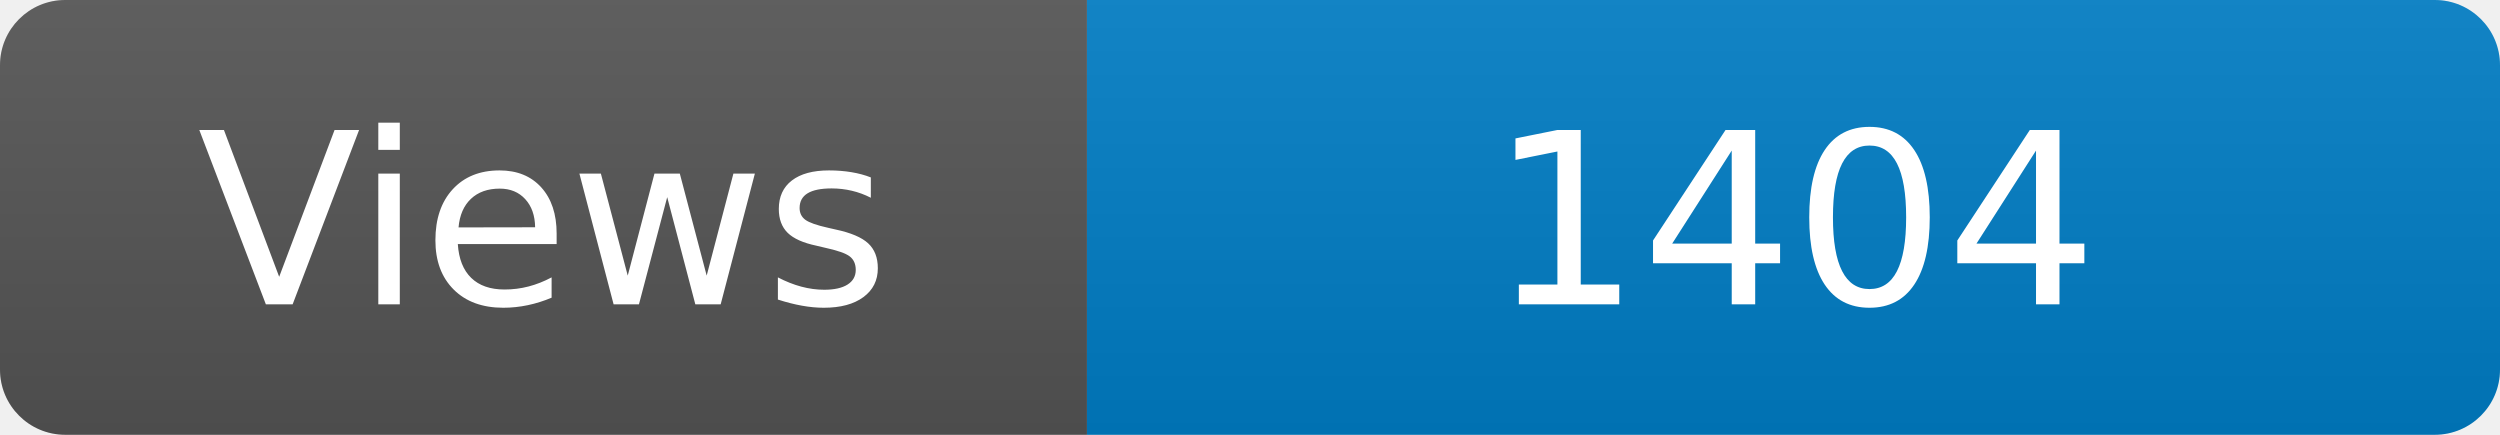
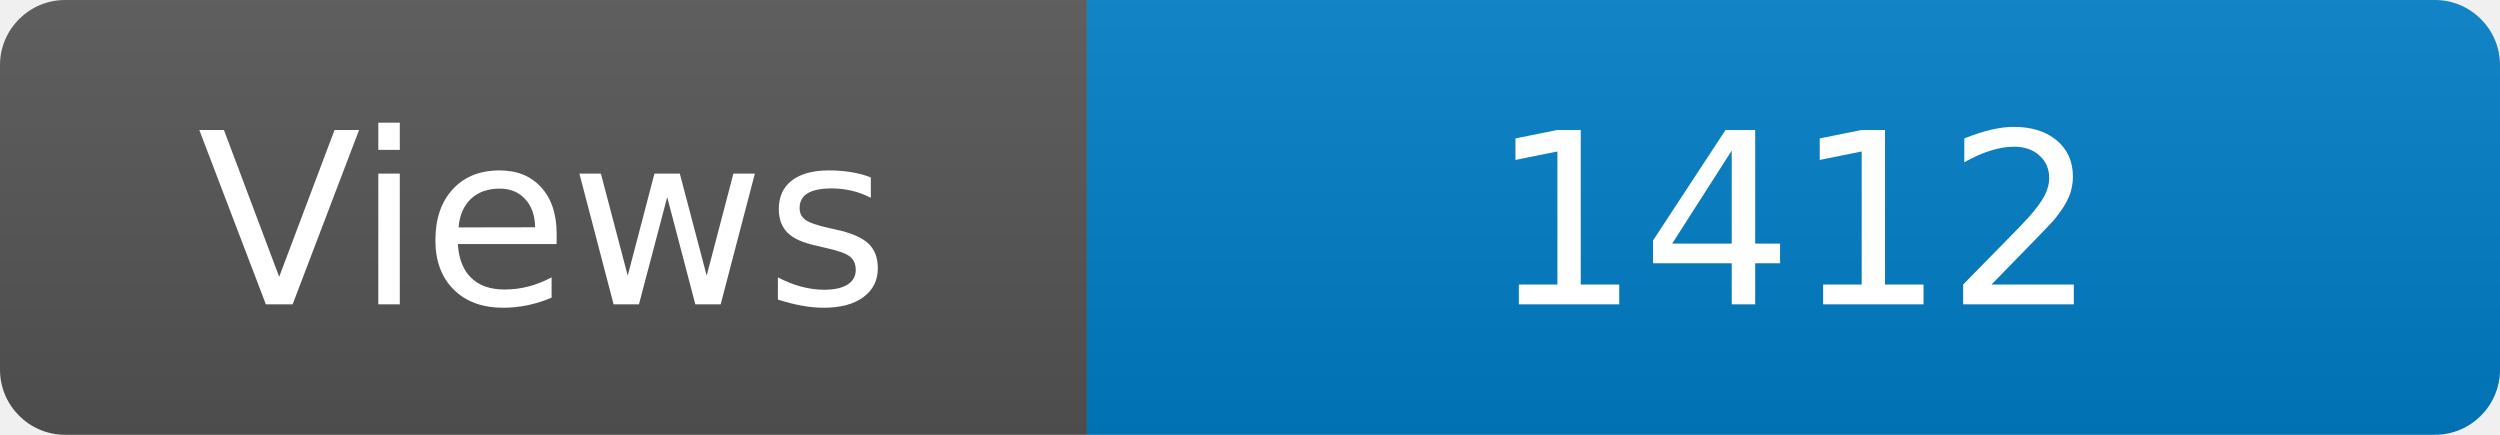
<svg xmlns="http://www.w3.org/2000/svg" width="115" height="20" role="img" aria-label="Maintained?: yes">
  <linearGradient id="s" x2="0" y2="100%">
    <stop offset="0" stop-color="#bbb" stop-opacity=".1" />
    <stop offset="1" stop-opacity=".1" />
  </linearGradient>
  <clipPath id="r">
    <rect width="115" height="20" rx="3" fill="#fff" />
  </clipPath>
  <g clip-path="url(#r)">
    <rect width="50" height="20" fill="#555" />
    <rect x="50" width="160" height="20" fill="#007ec6" />
    <rect width="115" height="20" fill="url(#s)" />
  </g>
  <g fill="#fff" text-anchor="middle" font-family="Verdana,Geneva,DejaVu Sans,sans-serif" font-size="110">
    <text x="250" y="140" transform="scale(.1)" fill="#fff">Views</text>
-     <text x="825" y="140" transform="scale(.1)" fill="#fff">1404</text>
+     <text x="825" y="140" transform="scale(.1)" fill="#fff">1412</text>
  </g>
</svg>
